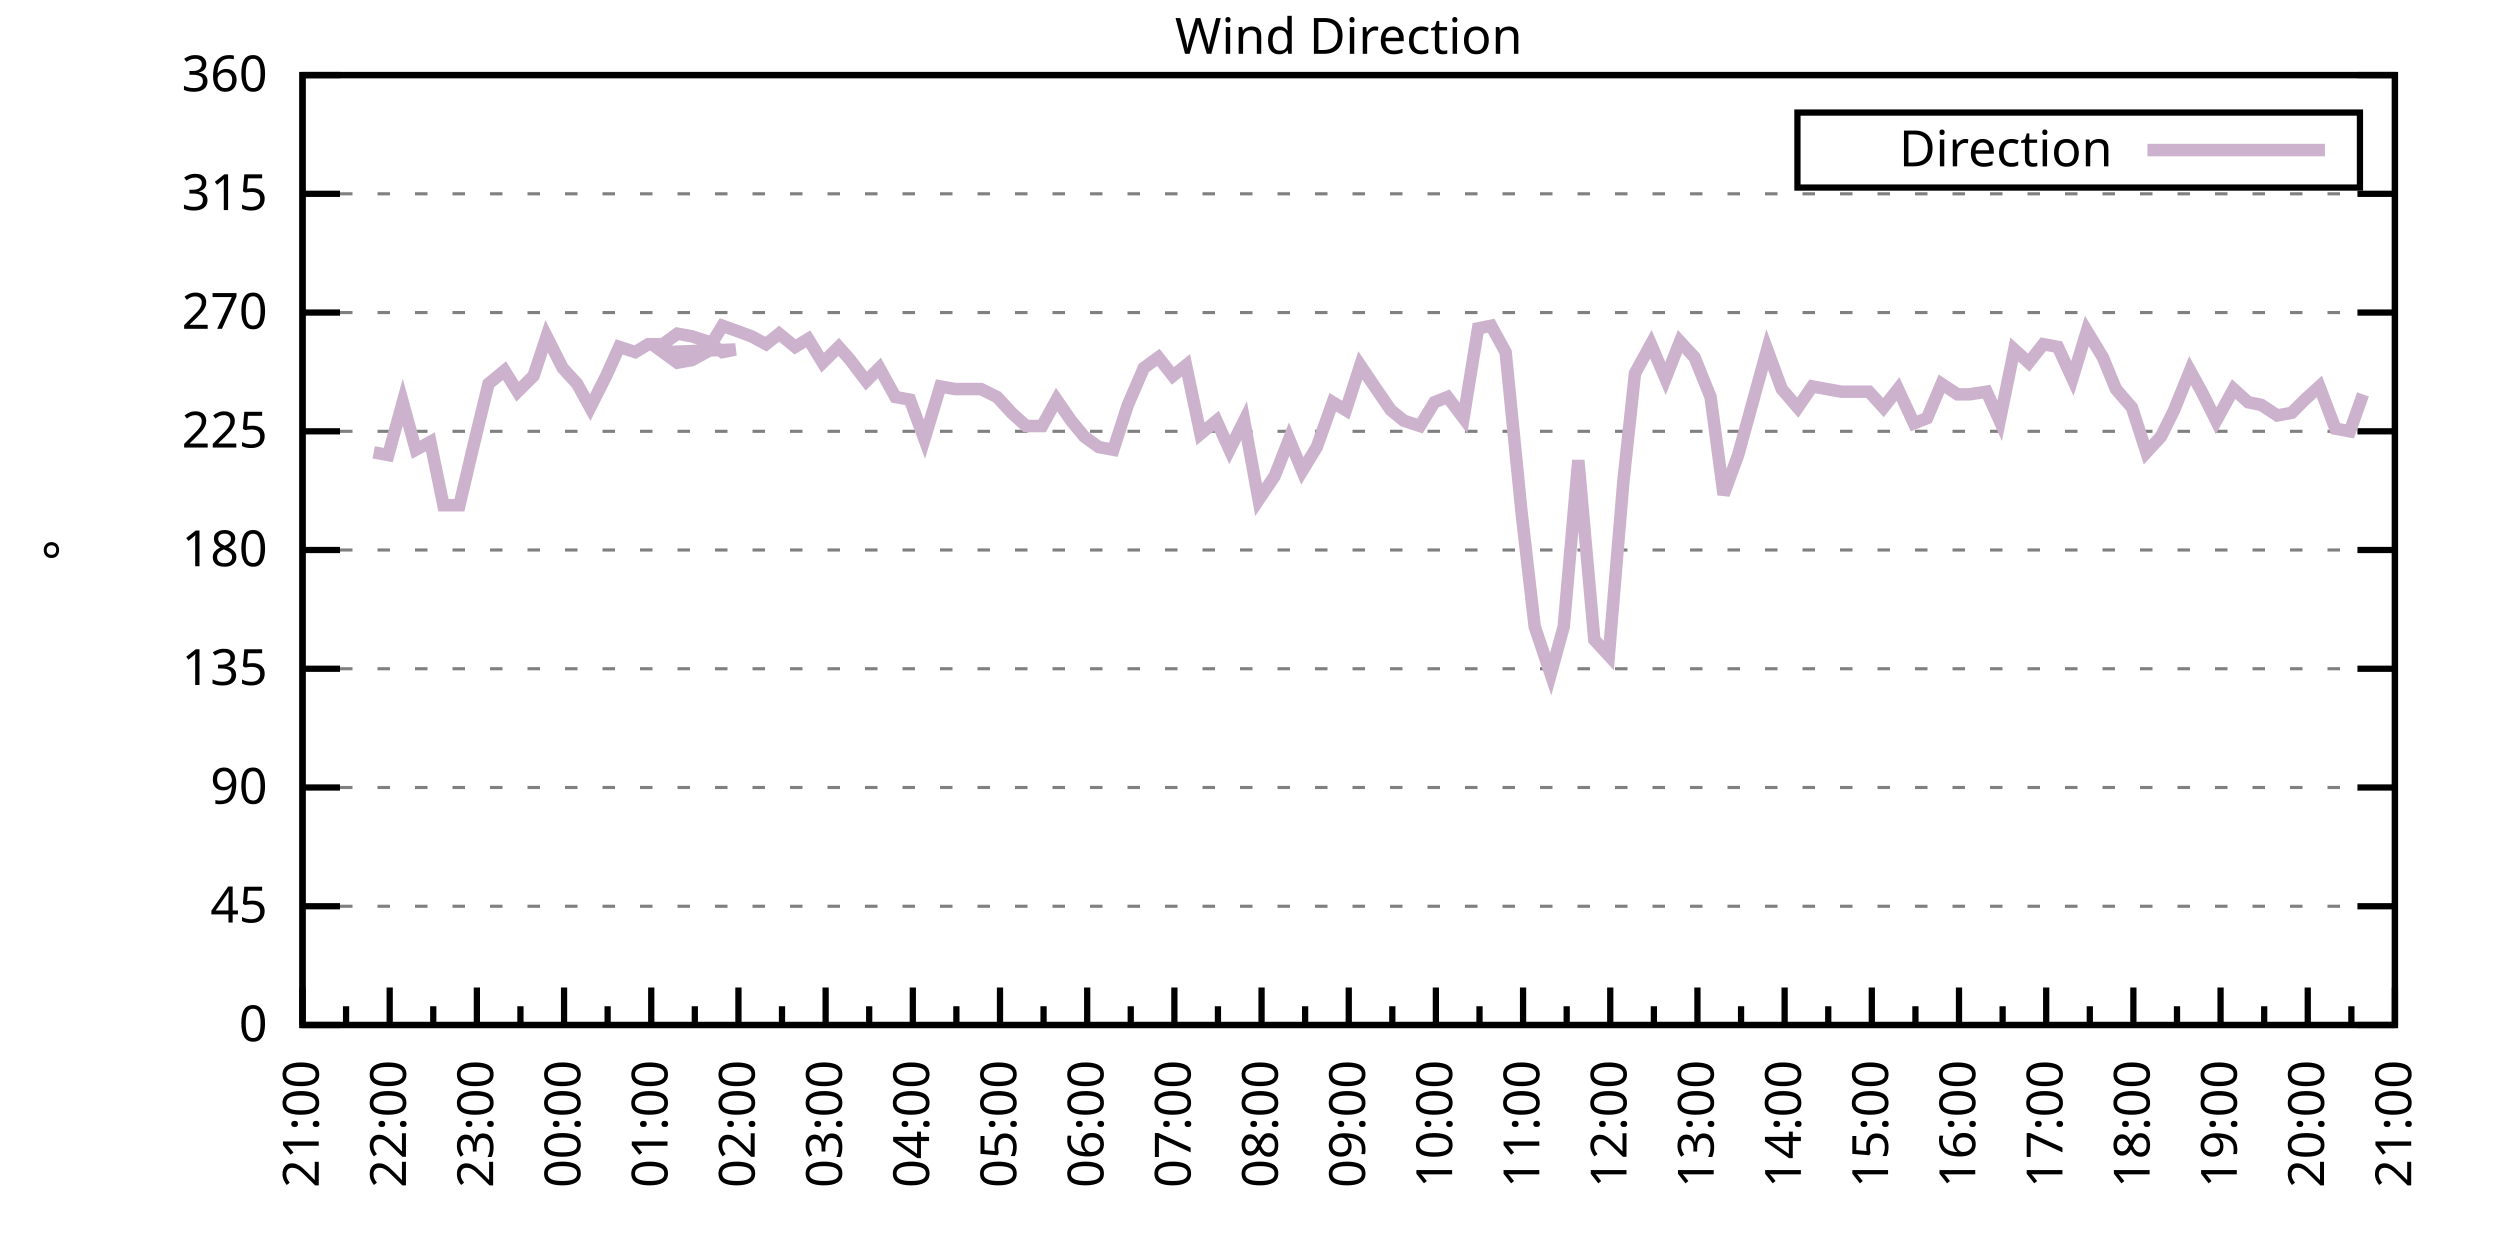
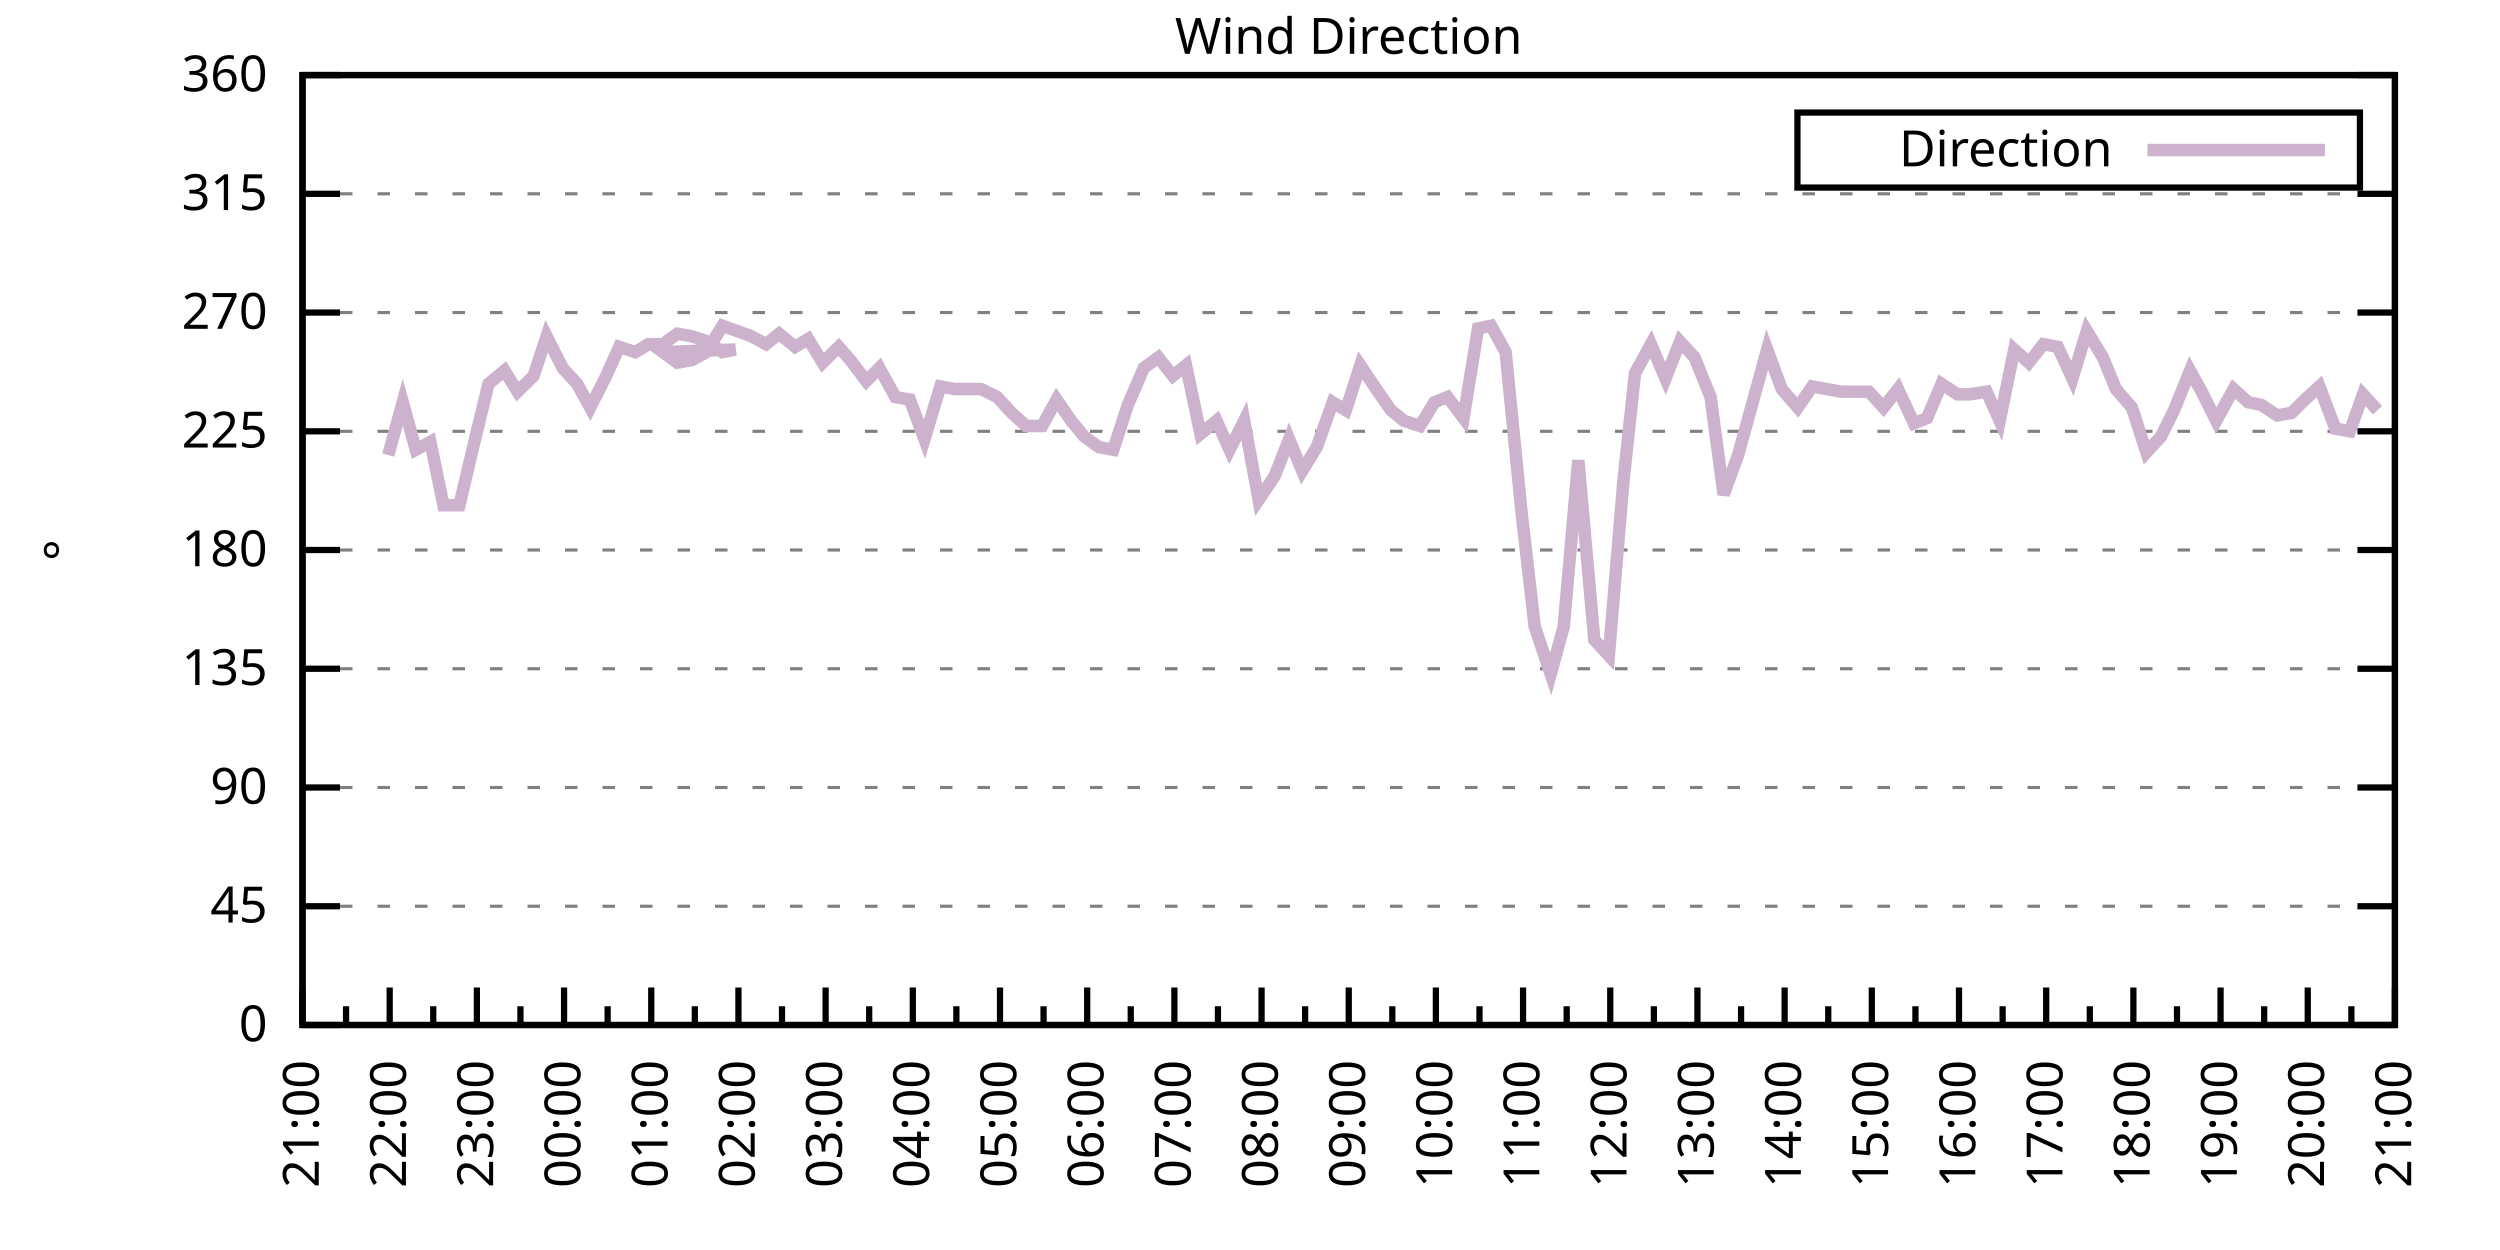
<svg xmlns="http://www.w3.org/2000/svg" xmlns:xlink="http://www.w3.org/1999/xlink" width="400" height="200" viewBox="0 0 400 200">
  <g id="gnuplot_canvas">
    <rect x="0" y="0" width="400" height="200" fill="none" />
    <defs>
      <circle id="gpDot" r="0.5" stroke-width="0.5" stroke="currentColor" />
      <path id="gpPt0" stroke-width="0.333" stroke="currentColor" d="M-1,0 h2 M0,-1 v2" />
      <path id="gpPt1" stroke-width="0.333" stroke="currentColor" d="M-1,-1 L1,1 M1,-1 L-1,1" />
      <path id="gpPt2" stroke-width="0.333" stroke="currentColor" d="M-1,0 L1,0 M0,-1 L0,1 M-1,-1 L1,1 M-1,1 L1,-1" />
      <rect id="gpPt3" stroke-width="0.333" stroke="currentColor" x="-1" y="-1" width="2" height="2" />
      <rect id="gpPt4" stroke-width="0.333" stroke="currentColor" fill="currentColor" x="-1" y="-1" width="2" height="2" />
      <circle id="gpPt5" stroke-width="0.333" stroke="currentColor" cx="0" cy="0" r="1" />
      <use xlink:href="#gpPt5" id="gpPt6" fill="currentColor" stroke="none" />
      <path id="gpPt7" stroke-width="0.333" stroke="currentColor" d="M0,-1.33 L-1.33,0.67 L1.33,0.67 z" />
      <use xlink:href="#gpPt7" id="gpPt8" fill="currentColor" stroke="none" />
      <use xlink:href="#gpPt7" id="gpPt9" stroke="currentColor" transform="rotate(180)" />
      <use xlink:href="#gpPt9" id="gpPt10" fill="currentColor" stroke="none" />
      <use xlink:href="#gpPt3" id="gpPt11" stroke="currentColor" transform="rotate(45)" />
      <use xlink:href="#gpPt11" id="gpPt12" fill="currentColor" stroke="none" />
      <path id="gpPt13" stroke-width="0.333" stroke="currentColor" d="M0,1.330 L1.265,0.411 L0.782,-1.067 L-0.782,-1.076 L-1.265,0.411 z" />
      <use xlink:href="#gpPt13" id="gpPt14" fill="currentColor" stroke="none" />
      <filter id="textbox" filterUnits="objectBoundingBox" x="0" y="0" height="1" width="1">
        <feFlood flood-color="white" flood-opacity="1" result="bgnd" />
        <feComposite in="SourceGraphic" in2="bgnd" operator="atop" />
      </filter>
      <filter id="greybox" filterUnits="objectBoundingBox" x="0" y="0" height="1" width="1">
        <feFlood flood-color="lightgrey" flood-opacity="1" result="grey" />
        <feComposite in="SourceGraphic" in2="grey" operator="atop" />
      </filter>
    </defs>
    <g fill="none" color="white" stroke="currentColor" stroke-width="1.00" stroke-linecap="butt" stroke-linejoin="miter">
</g>
    <g fill="none" color="black" stroke="currentColor" stroke-width="1.00" stroke-linecap="butt" stroke-linejoin="miter">
      <g stroke="none" shape-rendering="crispEdges">
        <polygon fill="rgb(255, 255, 255)" points="48.40,164.00 383.18,164.00 383.18,12.02 48.40,12.02 " />
      </g>
    </g>
    <g fill="none" color="black" stroke="currentColor" stroke-width="1.00" stroke-linecap="butt" stroke-linejoin="miter">
</g>
    <g fill="none" color="black" stroke="black" stroke-width="0.50" stroke-linecap="butt" stroke-linejoin="miter">
</g>
    <g fill="none" color="gray" stroke="currentColor" stroke-width="0.50" stroke-linecap="butt" stroke-linejoin="miter">
      <path stroke="gray" stroke-dasharray="2,4" class="gridline" d="M48.40,164.00 L383.19,164.00  " />
    </g>
    <g fill="none" color="gray" stroke="gray" stroke-width="1.00" stroke-linecap="butt" stroke-linejoin="miter">
</g>
    <g fill="none" color="black" stroke="currentColor" stroke-width="1.00" stroke-linecap="butt" stroke-linejoin="miter">
      <path stroke="black" d="M48.40,164.00 L54.40,164.00 M383.19,164.00 L377.19,164.00  " />
      <g transform="translate(42.80,166.60)" stroke="none" fill="black" font-family="Sans" font-size="8.00" text-anchor="end">
        <text>
          <tspan font-family="Sans"> 0</tspan>
        </text>
      </g>
    </g>
    <g fill="none" color="black" stroke="currentColor" stroke-width="1.00" stroke-linecap="butt" stroke-linejoin="miter">
</g>
    <g fill="none" color="black" stroke="black" stroke-width="0.50" stroke-linecap="butt" stroke-linejoin="miter">
</g>
    <g fill="none" color="gray" stroke="currentColor" stroke-width="0.50" stroke-linecap="butt" stroke-linejoin="miter">
      <path stroke="gray" stroke-dasharray="2,4" class="gridline" d="M48.40,145.00 L383.19,145.00  " />
    </g>
    <g fill="none" color="gray" stroke="gray" stroke-width="1.00" stroke-linecap="butt" stroke-linejoin="miter">
</g>
    <g fill="none" color="black" stroke="currentColor" stroke-width="1.00" stroke-linecap="butt" stroke-linejoin="miter">
      <path stroke="black" d="M48.40,145.00 L54.40,145.00 M383.19,145.00 L377.19,145.00  " />
      <g transform="translate(42.80,147.60)" stroke="none" fill="black" font-family="Sans" font-size="8.00" text-anchor="end">
        <text>
          <tspan font-family="Sans"> 45</tspan>
        </text>
      </g>
    </g>
    <g fill="none" color="black" stroke="currentColor" stroke-width="1.00" stroke-linecap="butt" stroke-linejoin="miter">
</g>
    <g fill="none" color="black" stroke="black" stroke-width="0.50" stroke-linecap="butt" stroke-linejoin="miter">
</g>
    <g fill="none" color="gray" stroke="currentColor" stroke-width="0.50" stroke-linecap="butt" stroke-linejoin="miter">
      <path stroke="gray" stroke-dasharray="2,4" class="gridline" d="M48.40,126.00 L383.19,126.00  " />
    </g>
    <g fill="none" color="gray" stroke="gray" stroke-width="1.00" stroke-linecap="butt" stroke-linejoin="miter">
</g>
    <g fill="none" color="black" stroke="currentColor" stroke-width="1.00" stroke-linecap="butt" stroke-linejoin="miter">
      <path stroke="black" d="M48.40,126.00 L54.40,126.00 M383.19,126.00 L377.19,126.00  " />
      <g transform="translate(42.80,128.60)" stroke="none" fill="black" font-family="Sans" font-size="8.00" text-anchor="end">
        <text>
          <tspan font-family="Sans"> 90</tspan>
        </text>
      </g>
    </g>
    <g fill="none" color="black" stroke="currentColor" stroke-width="1.00" stroke-linecap="butt" stroke-linejoin="miter">
</g>
    <g fill="none" color="black" stroke="black" stroke-width="0.50" stroke-linecap="butt" stroke-linejoin="miter">
</g>
    <g fill="none" color="gray" stroke="currentColor" stroke-width="0.50" stroke-linecap="butt" stroke-linejoin="miter">
      <path stroke="gray" stroke-dasharray="2,4" class="gridline" d="M48.40,107.00 L383.19,107.00  " />
    </g>
    <g fill="none" color="gray" stroke="gray" stroke-width="1.00" stroke-linecap="butt" stroke-linejoin="miter">
</g>
    <g fill="none" color="black" stroke="currentColor" stroke-width="1.00" stroke-linecap="butt" stroke-linejoin="miter">
      <path stroke="black" d="M48.40,107.00 L54.40,107.00 M383.19,107.00 L377.19,107.00  " />
      <g transform="translate(42.80,109.60)" stroke="none" fill="black" font-family="Sans" font-size="8.00" text-anchor="end">
        <text>
          <tspan font-family="Sans"> 135</tspan>
        </text>
      </g>
    </g>
    <g fill="none" color="black" stroke="currentColor" stroke-width="1.00" stroke-linecap="butt" stroke-linejoin="miter">
</g>
    <g fill="none" color="black" stroke="black" stroke-width="0.50" stroke-linecap="butt" stroke-linejoin="miter">
</g>
    <g fill="none" color="gray" stroke="currentColor" stroke-width="0.50" stroke-linecap="butt" stroke-linejoin="miter">
      <path stroke="gray" stroke-dasharray="2,4" class="gridline" d="M48.40,88.00 L383.19,88.00  " />
    </g>
    <g fill="none" color="gray" stroke="gray" stroke-width="1.00" stroke-linecap="butt" stroke-linejoin="miter">
</g>
    <g fill="none" color="black" stroke="currentColor" stroke-width="1.00" stroke-linecap="butt" stroke-linejoin="miter">
      <path stroke="black" d="M48.40,88.00 L54.40,88.00 M383.19,88.00 L377.19,88.00  " />
      <g transform="translate(42.80,90.60)" stroke="none" fill="black" font-family="Sans" font-size="8.00" text-anchor="end">
        <text>
          <tspan font-family="Sans"> 180</tspan>
        </text>
      </g>
    </g>
    <g fill="none" color="black" stroke="currentColor" stroke-width="1.00" stroke-linecap="butt" stroke-linejoin="miter">
</g>
    <g fill="none" color="black" stroke="black" stroke-width="0.50" stroke-linecap="butt" stroke-linejoin="miter">
</g>
    <g fill="none" color="gray" stroke="currentColor" stroke-width="0.50" stroke-linecap="butt" stroke-linejoin="miter">
      <path stroke="gray" stroke-dasharray="2,4" class="gridline" d="M48.40,69.01 L383.19,69.01  " />
    </g>
    <g fill="none" color="gray" stroke="gray" stroke-width="1.00" stroke-linecap="butt" stroke-linejoin="miter">
</g>
    <g fill="none" color="black" stroke="currentColor" stroke-width="1.00" stroke-linecap="butt" stroke-linejoin="miter">
      <path stroke="black" d="M48.40,69.01 L54.40,69.01 M383.19,69.01 L377.19,69.01  " />
      <g transform="translate(42.80,71.61)" stroke="none" fill="black" font-family="Sans" font-size="8.00" text-anchor="end">
        <text>
          <tspan font-family="Sans"> 225</tspan>
        </text>
      </g>
    </g>
    <g fill="none" color="black" stroke="currentColor" stroke-width="1.00" stroke-linecap="butt" stroke-linejoin="miter">
</g>
    <g fill="none" color="black" stroke="black" stroke-width="0.50" stroke-linecap="butt" stroke-linejoin="miter">
</g>
    <g fill="none" color="gray" stroke="currentColor" stroke-width="0.50" stroke-linecap="butt" stroke-linejoin="miter">
      <path stroke="gray" stroke-dasharray="2,4" class="gridline" d="M48.40,50.01 L383.19,50.01  " />
    </g>
    <g fill="none" color="gray" stroke="gray" stroke-width="1.00" stroke-linecap="butt" stroke-linejoin="miter">
</g>
    <g fill="none" color="black" stroke="currentColor" stroke-width="1.00" stroke-linecap="butt" stroke-linejoin="miter">
      <path stroke="black" d="M48.40,50.01 L54.40,50.01 M383.19,50.01 L377.19,50.01  " />
      <g transform="translate(42.80,52.61)" stroke="none" fill="black" font-family="Sans" font-size="8.00" text-anchor="end">
        <text>
          <tspan font-family="Sans"> 270</tspan>
        </text>
      </g>
    </g>
    <g fill="none" color="black" stroke="currentColor" stroke-width="1.00" stroke-linecap="butt" stroke-linejoin="miter">
</g>
    <g fill="none" color="black" stroke="black" stroke-width="0.50" stroke-linecap="butt" stroke-linejoin="miter">
</g>
    <g fill="none" color="gray" stroke="currentColor" stroke-width="0.50" stroke-linecap="butt" stroke-linejoin="miter">
      <path stroke="gray" stroke-dasharray="2,4" class="gridline" d="M48.40,31.01 L383.19,31.01  " />
    </g>
    <g fill="none" color="gray" stroke="gray" stroke-width="1.00" stroke-linecap="butt" stroke-linejoin="miter">
</g>
    <g fill="none" color="black" stroke="currentColor" stroke-width="1.00" stroke-linecap="butt" stroke-linejoin="miter">
      <path stroke="black" d="M48.40,31.01 L54.40,31.01 M383.19,31.01 L377.19,31.01  " />
      <g transform="translate(42.80,33.61)" stroke="none" fill="black" font-family="Sans" font-size="8.00" text-anchor="end">
        <text>
          <tspan font-family="Sans"> 315</tspan>
        </text>
      </g>
    </g>
    <g fill="none" color="black" stroke="currentColor" stroke-width="1.00" stroke-linecap="butt" stroke-linejoin="miter">
</g>
    <g fill="none" color="black" stroke="black" stroke-width="0.50" stroke-linecap="butt" stroke-linejoin="miter">
</g>
    <g fill="none" color="gray" stroke="currentColor" stroke-width="0.50" stroke-linecap="butt" stroke-linejoin="miter">
      <path stroke="gray" stroke-dasharray="2,4" class="gridline" d="M48.40,12.01 L383.19,12.01  " />
    </g>
    <g fill="none" color="gray" stroke="gray" stroke-width="1.00" stroke-linecap="butt" stroke-linejoin="miter">
</g>
    <g fill="none" color="black" stroke="currentColor" stroke-width="1.00" stroke-linecap="butt" stroke-linejoin="miter">
      <path stroke="black" d="M48.40,12.01 L54.40,12.01 M383.19,12.01 L377.19,12.01  " />
      <g transform="translate(42.80,14.61)" stroke="none" fill="black" font-family="Sans" font-size="8.00" text-anchor="end">
        <text>
          <tspan font-family="Sans"> 360</tspan>
        </text>
      </g>
    </g>
    <g fill="none" color="black" stroke="currentColor" stroke-width="1.00" stroke-linecap="butt" stroke-linejoin="miter">
      <path stroke="black" d="M48.40,164.00 L48.40,158.00  " />
      <g transform="translate(51.00,169.60) rotate(270)" stroke="none" fill="black" font-family="Sans" font-size="8.00" text-anchor="end">
        <text>
          <tspan font-family="Sans">21:00</tspan>
        </text>
      </g>
    </g>
    <g fill="none" color="black" stroke="currentColor" stroke-width="1.00" stroke-linecap="butt" stroke-linejoin="miter">
      <path stroke="black" d="M55.37,164.00 L55.37,161.00 M62.35,164.00 L62.35,158.00  " />
      <g transform="translate(64.95,169.60) rotate(270)" stroke="none" fill="black" font-family="Sans" font-size="8.00" text-anchor="end">
        <text>
          <tspan font-family="Sans">22:00</tspan>
        </text>
      </g>
    </g>
    <g fill="none" color="black" stroke="currentColor" stroke-width="1.00" stroke-linecap="butt" stroke-linejoin="miter">
      <path stroke="black" d="M69.32,164.00 L69.32,161.00 M76.30,164.00 L76.30,158.00  " />
      <g transform="translate(78.90,169.60) rotate(270)" stroke="none" fill="black" font-family="Sans" font-size="8.00" text-anchor="end">
        <text>
          <tspan font-family="Sans">23:00</tspan>
        </text>
      </g>
    </g>
    <g fill="none" color="black" stroke="currentColor" stroke-width="1.00" stroke-linecap="butt" stroke-linejoin="miter">
      <path stroke="black" d="M83.27,164.00 L83.27,161.00 M90.25,164.00 L90.25,158.00  " />
      <g transform="translate(92.85,169.60) rotate(270)" stroke="none" fill="black" font-family="Sans" font-size="8.00" text-anchor="end">
        <text>
          <tspan font-family="Sans">00:00</tspan>
        </text>
      </g>
    </g>
    <g fill="none" color="black" stroke="currentColor" stroke-width="1.00" stroke-linecap="butt" stroke-linejoin="miter">
      <path stroke="black" d="M97.22,164.00 L97.22,161.00 M104.20,164.00 L104.20,158.00  " />
      <g transform="translate(106.80,169.60) rotate(270)" stroke="none" fill="black" font-family="Sans" font-size="8.00" text-anchor="end">
        <text>
          <tspan font-family="Sans">01:00</tspan>
        </text>
      </g>
    </g>
    <g fill="none" color="black" stroke="currentColor" stroke-width="1.00" stroke-linecap="butt" stroke-linejoin="miter">
      <path stroke="black" d="M111.17,164.00 L111.17,161.00 M118.15,164.00 L118.15,158.00  " />
      <g transform="translate(120.75,169.60) rotate(270)" stroke="none" fill="black" font-family="Sans" font-size="8.00" text-anchor="end">
        <text>
          <tspan font-family="Sans">02:00</tspan>
        </text>
      </g>
    </g>
    <g fill="none" color="black" stroke="currentColor" stroke-width="1.00" stroke-linecap="butt" stroke-linejoin="miter">
      <path stroke="black" d="M125.12,164.00 L125.12,161.00 M132.10,164.00 L132.10,158.00  " />
      <g transform="translate(134.70,169.60) rotate(270)" stroke="none" fill="black" font-family="Sans" font-size="8.00" text-anchor="end">
        <text>
          <tspan font-family="Sans">03:00</tspan>
        </text>
      </g>
    </g>
    <g fill="none" color="black" stroke="currentColor" stroke-width="1.00" stroke-linecap="butt" stroke-linejoin="miter">
      <path stroke="black" d="M139.07,164.00 L139.07,161.00 M146.05,164.00 L146.05,158.00  " />
      <g transform="translate(148.65,169.60) rotate(270)" stroke="none" fill="black" font-family="Sans" font-size="8.00" text-anchor="end">
        <text>
          <tspan font-family="Sans">04:00</tspan>
        </text>
      </g>
    </g>
    <g fill="none" color="black" stroke="currentColor" stroke-width="1.00" stroke-linecap="butt" stroke-linejoin="miter">
      <path stroke="black" d="M153.02,164.00 L153.02,161.00 M160.00,164.00 L160.00,158.00  " />
      <g transform="translate(162.60,169.60) rotate(270)" stroke="none" fill="black" font-family="Sans" font-size="8.00" text-anchor="end">
        <text>
          <tspan font-family="Sans">05:00</tspan>
        </text>
      </g>
    </g>
    <g fill="none" color="black" stroke="currentColor" stroke-width="1.00" stroke-linecap="butt" stroke-linejoin="miter">
      <path stroke="black" d="M166.97,164.00 L166.97,161.00 M173.95,164.00 L173.95,158.00  " />
      <g transform="translate(176.55,169.60) rotate(270)" stroke="none" fill="black" font-family="Sans" font-size="8.00" text-anchor="end">
        <text>
          <tspan font-family="Sans">06:00</tspan>
        </text>
      </g>
    </g>
    <g fill="none" color="black" stroke="currentColor" stroke-width="1.00" stroke-linecap="butt" stroke-linejoin="miter">
      <path stroke="black" d="M180.92,164.00 L180.92,161.00 M187.90,164.00 L187.90,158.00  " />
      <g transform="translate(190.50,169.60) rotate(270)" stroke="none" fill="black" font-family="Sans" font-size="8.00" text-anchor="end">
        <text>
          <tspan font-family="Sans">07:00</tspan>
        </text>
      </g>
    </g>
    <g fill="none" color="black" stroke="currentColor" stroke-width="1.00" stroke-linecap="butt" stroke-linejoin="miter">
      <path stroke="black" d="M194.87,164.00 L194.87,161.00 M201.85,164.00 L201.85,158.00  " />
      <g transform="translate(204.45,169.60) rotate(270)" stroke="none" fill="black" font-family="Sans" font-size="8.00" text-anchor="end">
        <text>
          <tspan font-family="Sans">08:00</tspan>
        </text>
      </g>
    </g>
    <g fill="none" color="black" stroke="currentColor" stroke-width="1.00" stroke-linecap="butt" stroke-linejoin="miter">
      <path stroke="black" d="M208.82,164.00 L208.82,161.00 M215.80,164.00 L215.80,158.00  " />
      <g transform="translate(218.40,169.60) rotate(270)" stroke="none" fill="black" font-family="Sans" font-size="8.00" text-anchor="end">
        <text>
          <tspan font-family="Sans">09:00</tspan>
        </text>
      </g>
    </g>
    <g fill="none" color="black" stroke="currentColor" stroke-width="1.00" stroke-linecap="butt" stroke-linejoin="miter">
      <path stroke="black" d="M222.77,164.00 L222.77,161.00 M229.74,164.00 L229.74,158.00  " />
      <g transform="translate(232.34,169.60) rotate(270)" stroke="none" fill="black" font-family="Sans" font-size="8.00" text-anchor="end">
        <text>
          <tspan font-family="Sans">10:00</tspan>
        </text>
      </g>
    </g>
    <g fill="none" color="black" stroke="currentColor" stroke-width="1.00" stroke-linecap="butt" stroke-linejoin="miter">
      <path stroke="black" d="M236.72,164.00 L236.72,161.00 M243.69,164.00 L243.69,158.00  " />
      <g transform="translate(246.29,169.60) rotate(270)" stroke="none" fill="black" font-family="Sans" font-size="8.00" text-anchor="end">
        <text>
          <tspan font-family="Sans">11:00</tspan>
        </text>
      </g>
    </g>
    <g fill="none" color="black" stroke="currentColor" stroke-width="1.00" stroke-linecap="butt" stroke-linejoin="miter">
      <path stroke="black" d="M250.67,164.00 L250.67,161.00 M257.64,164.00 L257.64,158.00  " />
      <g transform="translate(260.24,169.60) rotate(270)" stroke="none" fill="black" font-family="Sans" font-size="8.00" text-anchor="end">
        <text>
          <tspan font-family="Sans">12:00</tspan>
        </text>
      </g>
    </g>
    <g fill="none" color="black" stroke="currentColor" stroke-width="1.00" stroke-linecap="butt" stroke-linejoin="miter">
      <path stroke="black" d="M264.62,164.00 L264.62,161.00 M271.59,164.00 L271.59,158.00  " />
      <g transform="translate(274.19,169.60) rotate(270)" stroke="none" fill="black" font-family="Sans" font-size="8.00" text-anchor="end">
        <text>
          <tspan font-family="Sans">13:00</tspan>
        </text>
      </g>
    </g>
    <g fill="none" color="black" stroke="currentColor" stroke-width="1.00" stroke-linecap="butt" stroke-linejoin="miter">
      <path stroke="black" d="M278.57,164.00 L278.57,161.00 M285.54,164.00 L285.54,158.00  " />
      <g transform="translate(288.14,169.60) rotate(270)" stroke="none" fill="black" font-family="Sans" font-size="8.00" text-anchor="end">
        <text>
          <tspan font-family="Sans">14:00</tspan>
        </text>
      </g>
    </g>
    <g fill="none" color="black" stroke="currentColor" stroke-width="1.00" stroke-linecap="butt" stroke-linejoin="miter">
      <path stroke="black" d="M292.52,164.00 L292.52,161.00 M299.49,164.00 L299.49,158.00  " />
      <g transform="translate(302.09,169.60) rotate(270)" stroke="none" fill="black" font-family="Sans" font-size="8.00" text-anchor="end">
        <text>
          <tspan font-family="Sans">15:00</tspan>
        </text>
      </g>
    </g>
    <g fill="none" color="black" stroke="currentColor" stroke-width="1.00" stroke-linecap="butt" stroke-linejoin="miter">
      <path stroke="black" d="M306.47,164.00 L306.47,161.00 M313.44,164.00 L313.44,158.00  " />
      <g transform="translate(316.04,169.60) rotate(270)" stroke="none" fill="black" font-family="Sans" font-size="8.00" text-anchor="end">
        <text>
          <tspan font-family="Sans">16:00</tspan>
        </text>
      </g>
    </g>
    <g fill="none" color="black" stroke="currentColor" stroke-width="1.00" stroke-linecap="butt" stroke-linejoin="miter">
      <path stroke="black" d="M320.42,164.00 L320.42,161.00 M327.39,164.00 L327.39,158.00  " />
      <g transform="translate(329.99,169.60) rotate(270)" stroke="none" fill="black" font-family="Sans" font-size="8.00" text-anchor="end">
        <text>
          <tspan font-family="Sans">17:00</tspan>
        </text>
      </g>
    </g>
    <g fill="none" color="black" stroke="currentColor" stroke-width="1.00" stroke-linecap="butt" stroke-linejoin="miter">
      <path stroke="black" d="M334.37,164.00 L334.37,161.00 M341.34,164.00 L341.34,158.00  " />
      <g transform="translate(343.94,169.60) rotate(270)" stroke="none" fill="black" font-family="Sans" font-size="8.00" text-anchor="end">
        <text>
          <tspan font-family="Sans">18:00</tspan>
        </text>
      </g>
    </g>
    <g fill="none" color="black" stroke="currentColor" stroke-width="1.00" stroke-linecap="butt" stroke-linejoin="miter">
      <path stroke="black" d="M348.32,164.00 L348.32,161.00 M355.29,164.00 L355.29,158.00  " />
      <g transform="translate(357.89,169.60) rotate(270)" stroke="none" fill="black" font-family="Sans" font-size="8.00" text-anchor="end">
        <text>
          <tspan font-family="Sans">19:00</tspan>
        </text>
      </g>
    </g>
    <g fill="none" color="black" stroke="currentColor" stroke-width="1.00" stroke-linecap="butt" stroke-linejoin="miter">
      <path stroke="black" d="M362.27,164.00 L362.27,161.00 M369.24,164.00 L369.24,158.00  " />
      <g transform="translate(371.84,169.60) rotate(270)" stroke="none" fill="black" font-family="Sans" font-size="8.00" text-anchor="end">
        <text>
          <tspan font-family="Sans">20:00</tspan>
        </text>
      </g>
    </g>
    <g fill="none" color="black" stroke="currentColor" stroke-width="1.00" stroke-linecap="butt" stroke-linejoin="miter">
      <path stroke="black" d="M376.22,164.00 L376.22,161.00 M383.19,164.00 L383.19,158.00  " />
      <g transform="translate(385.79,169.60) rotate(270)" stroke="none" fill="black" font-family="Sans" font-size="8.00" text-anchor="end">
        <text>
          <tspan font-family="Sans">21:00</tspan>
        </text>
      </g>
    </g>
    <g fill="none" color="black" stroke="currentColor" stroke-width="1.00" stroke-linecap="butt" stroke-linejoin="miter">
</g>
    <g fill="none" color="black" stroke="currentColor" stroke-width="1.00" stroke-linecap="butt" stroke-linejoin="miter">
      <path stroke="black" d="M48.40,12.01 L48.40,164.00 L383.19,164.00 L383.19,12.01 L48.40,12.01 Z  " />
    </g>
    <g fill="none" color="black" stroke="currentColor" stroke-width="1.00" stroke-linecap="butt" stroke-linejoin="miter">
      <g transform="translate(12.80,88.01) rotate(270)" stroke="none" fill="black" font-family="Sans" font-size="8.00" text-anchor="middle">
        <text>
          <tspan font-family="Sans">°</tspan>
        </text>
      </g>
    </g>
    <g fill="none" color="black" stroke="currentColor" stroke-width="1.00" stroke-linecap="butt" stroke-linejoin="miter">
</g>
    <g fill="none" color="black" stroke="currentColor" stroke-width="1.00" stroke-linecap="butt" stroke-linejoin="miter">
      <path stroke="black" d="M287.59,30.01 L287.59,18.01 L377.59,18.01 L377.59,30.01 L287.59,30.01 Z  " />
    </g>
    <g id="Wind_direction_plot_1">
      <g fill="none" color="white" stroke="black" stroke-width="2.00" stroke-linecap="butt" stroke-linejoin="miter">
</g>
      <g fill="none" color="black" stroke="currentColor" stroke-width="2.00" stroke-linecap="butt" stroke-linejoin="miter">
        <g transform="translate(337.99,26.61)" stroke="none" fill="black" font-family="Sans" font-size="8.00" text-anchor="end">
          <text>
            <tspan font-family="Sans">Direction</tspan>
          </text>
        </g>
      </g>
      <g fill="none" color="black" stroke="currentColor" stroke-width="2.00" stroke-linecap="butt" stroke-linejoin="miter">
-         <path stroke="rgb(204, 178, 204)" d="M343.59,24.01 L371.99,24.01 M59.79,72.38 L62.12,72.81 L64.44,64.36 L66.53,71.96 L68.86,70.70 L70.95,80.83   L73.51,80.83 L75.60,71.96 L78.16,61.41 L80.72,59.30 L82.81,62.67 L85.37,60.14 L87.46,53.81 L90.02,58.87   L92.34,61.41 L94.43,65.21 L96.99,60.14 L99.08,55.50 L101.64,56.34 L103.73,55.07 L106.06,55.07 L108.38,53.39   L110.71,53.81 L113.27,54.65 L115.59,56.34 L117.68,55.92 L106.06,56.34 L108.38,58.03 L110.71,57.61 L113.03,56.34   L115.59,52.12 L117.92,52.96 L120.24,53.81 L122.57,55.07 L124.66,53.39 L127.22,55.50 L129.31,54.23 L131.63,58.03   L134.19,55.50 L136.05,57.61 L138.61,60.98 L140.70,58.87 L143.26,63.52 L145.58,63.94 L147.91,70.27 L150.46,61.83   L152.79,62.25 L155.11,62.25 L156.97,62.25 L159.53,63.52 L161.86,66.05 L164.18,68.16 L166.74,68.16 L169.06,63.94   L171.39,67.32 L173.48,69.85 L175.81,71.54 L178.13,71.96 L180.46,64.78 L183.01,58.87 L185.34,57.18 L187.66,60.14   L189.76,58.45 L192.08,69.43 L194.64,67.32 L196.73,71.96 L199.06,67.32 L201.38,79.98 L203.94,76.18 L206.26,70.27   L208.36,75.34 L210.68,71.54 L213.24,64.36 L215.33,65.63 L217.65,58.45 L220.21,62.25 L222.54,65.63 L224.63,67.32   L227.19,68.16 L229.51,64.36 L231.60,63.52 L234.16,66.90 L236.49,52.54 L238.58,52.12 L240.90,56.34 L243.46,82.09   L245.55,100.25 L248.11,107.85 L250.20,100.25 L252.53,73.65 L255.09,102.36 L257.41,104.89 L259.74,77.03 L261.60,59.72   L264.15,55.07 L266.48,60.56 L268.80,54.65 L271.13,57.18 L273.69,63.52 L275.78,79.14 L278.10,72.81 L280.66,63.52   L282.75,55.92 L285.08,62.25 L287.64,65.21 L289.96,61.83 L292.29,62.25 L294.61,62.67 L296.70,62.67 L299.03,62.67   L301.35,65.21 L303.68,62.25 L306.23,67.74 L308.33,66.90 L310.65,61.41 L313.21,63.10 L315.07,63.10 L317.86,62.67   L319.95,67.32 L322.28,55.92 L324.60,58.03 L326.93,55.07 L329.25,55.50 L331.58,60.56 L333.90,52.96 L336.46,57.18   L338.55,62.25 L341.11,65.21 L343.43,72.38 L345.76,69.85 L347.85,65.63 L350.41,59.30 L352.27,62.67 L354.59,67.32   L357.38,62.25 L359.71,64.36 L361.80,64.78 L364.36,66.47 L366.68,66.05 L368.78,63.94 L371.10,61.83 L373.66,68.58   L375.98,69.01 L378.08,63.10  " />
+         <path stroke="rgb(204, 178, 204)" d="M343.59,24.01 L371.99,24.01 M62.12,72.81 L64.44,64.36 L66.53,71.96 L68.86,70.70 L70.95,80.83 L73.51,80.83   L75.60,71.96 L78.16,61.41 L80.72,59.30 L82.81,62.67 L85.37,60.14 L87.46,53.81 L90.02,58.87 L92.34,61.41   L94.43,65.21 L96.99,60.14 L99.08,55.50 L101.64,56.34 L103.73,55.07 L106.06,55.07 L108.38,53.39 L110.71,53.81   L113.27,54.65 L115.59,56.34 L117.68,55.92 L106.06,56.34 L108.38,58.03 L110.71,57.61 L113.03,56.34 L115.59,52.12   L117.92,52.96 L120.24,53.81 L122.57,55.07 L124.66,53.39 L127.22,55.50 L129.31,54.23 L131.63,58.03 L134.19,55.50   L136.05,57.61 L138.61,60.98 L140.70,58.87 L143.26,63.52 L145.58,63.94 L147.91,70.27 L150.46,61.83 L152.79,62.25   L155.11,62.25 L156.97,62.25 L159.53,63.52 L161.86,66.05 L164.18,68.16 L166.74,68.16 L169.06,63.94 L171.39,67.32   L173.48,69.85 L175.81,71.54 L178.13,71.96 L180.46,64.78 L183.01,58.87 L185.34,57.18 L187.66,60.14 L189.76,58.45   L192.08,69.43 L194.64,67.32 L196.73,71.96 L199.06,67.32 L201.38,79.98 L203.94,76.18 L206.26,70.27 L208.36,75.34   L210.68,71.54 L213.24,64.36 L215.33,65.63 L217.65,58.45 L220.21,62.25 L222.54,65.63 L224.63,67.32 L227.19,68.16   L229.51,64.36 L231.60,63.52 L234.16,66.90 L236.49,52.54 L238.58,52.12 L240.90,56.34 L243.46,82.09 L245.55,100.25   L248.11,107.85 L250.20,100.25 L252.53,73.65 L255.09,102.36 L257.41,104.89 L259.74,77.03 L261.60,59.72 L264.15,55.07   L266.48,60.56 L268.80,54.65 L271.13,57.18 L273.69,63.52 L275.78,79.14 L278.10,72.81 L280.66,63.52 L282.75,55.92   L285.08,62.25 L287.64,65.21 L289.96,61.83 L292.29,62.25 L294.61,62.67 L296.70,62.67 L299.03,62.67 L301.35,65.21   L303.68,62.25 L306.23,67.74 L308.33,66.90 L310.65,61.41 L313.21,63.10 L315.07,63.10 L317.86,62.67 L319.95,67.32   L322.28,55.92 L324.60,58.03 L326.93,55.07 L329.25,55.50 L331.58,60.56 L333.90,52.96 L336.46,57.18 L338.55,62.25   L341.11,65.21 L343.43,72.38 L345.76,69.85 L347.85,65.63 L350.41,59.30 L352.27,62.67 L354.59,67.32 L357.38,62.25   L359.71,64.36 L361.80,64.78 L364.36,66.47 L366.68,66.05 L368.78,63.94 L371.10,61.83 L373.66,68.58 L375.98,69.01   L378.08,63.10 L380.40,65.63  " />
      </g>
    </g>
    <g fill="none" color="black" stroke="currentColor" stroke-width="2.00" stroke-linecap="butt" stroke-linejoin="miter">
</g>
    <g fill="none" color="black" stroke="black" stroke-width="1.00" stroke-linecap="butt" stroke-linejoin="miter">
</g>
    <g fill="none" color="black" stroke="currentColor" stroke-width="1.00" stroke-linecap="butt" stroke-linejoin="miter">
      <path stroke="black" d="M48.40,12.01 L48.40,164.00 L383.19,164.00 L383.19,12.01 L48.40,12.01 Z  " />
    </g>
    <g fill="none" color="black" stroke="currentColor" stroke-width="1.00" stroke-linecap="butt" stroke-linejoin="miter">
      <g transform="translate(215.79,8.61)" stroke="none" fill="black" font-family="Sans" font-size="8.00" text-anchor="middle">
        <text>
          <tspan font-family="Sans">Wind Direction</tspan>
        </text>
      </g>
    </g>
    <g fill="none" color="black" stroke="currentColor" stroke-width="1.00" stroke-linecap="butt" stroke-linejoin="miter">
</g>
  </g>
</svg>
